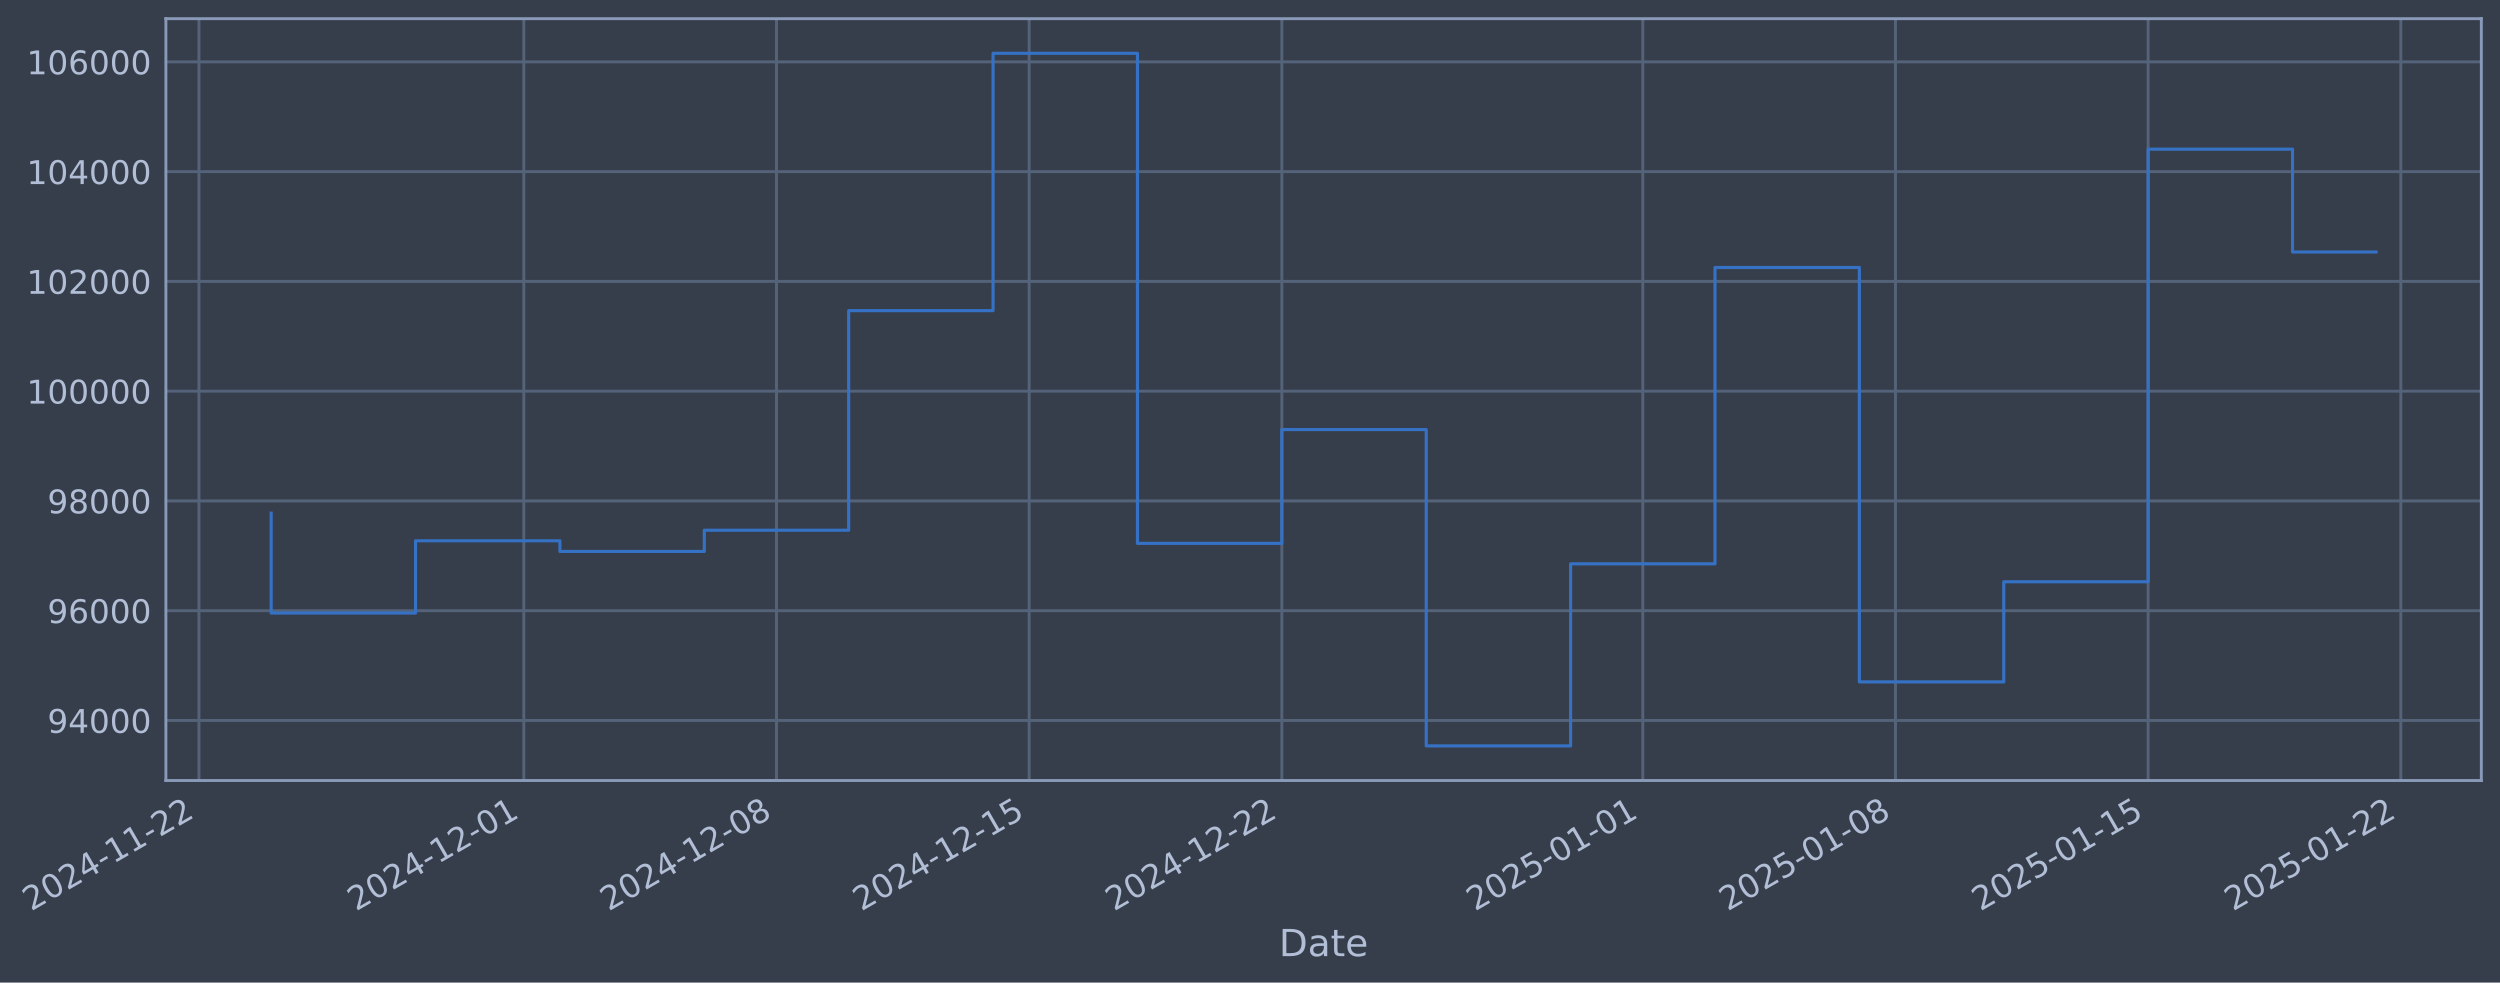
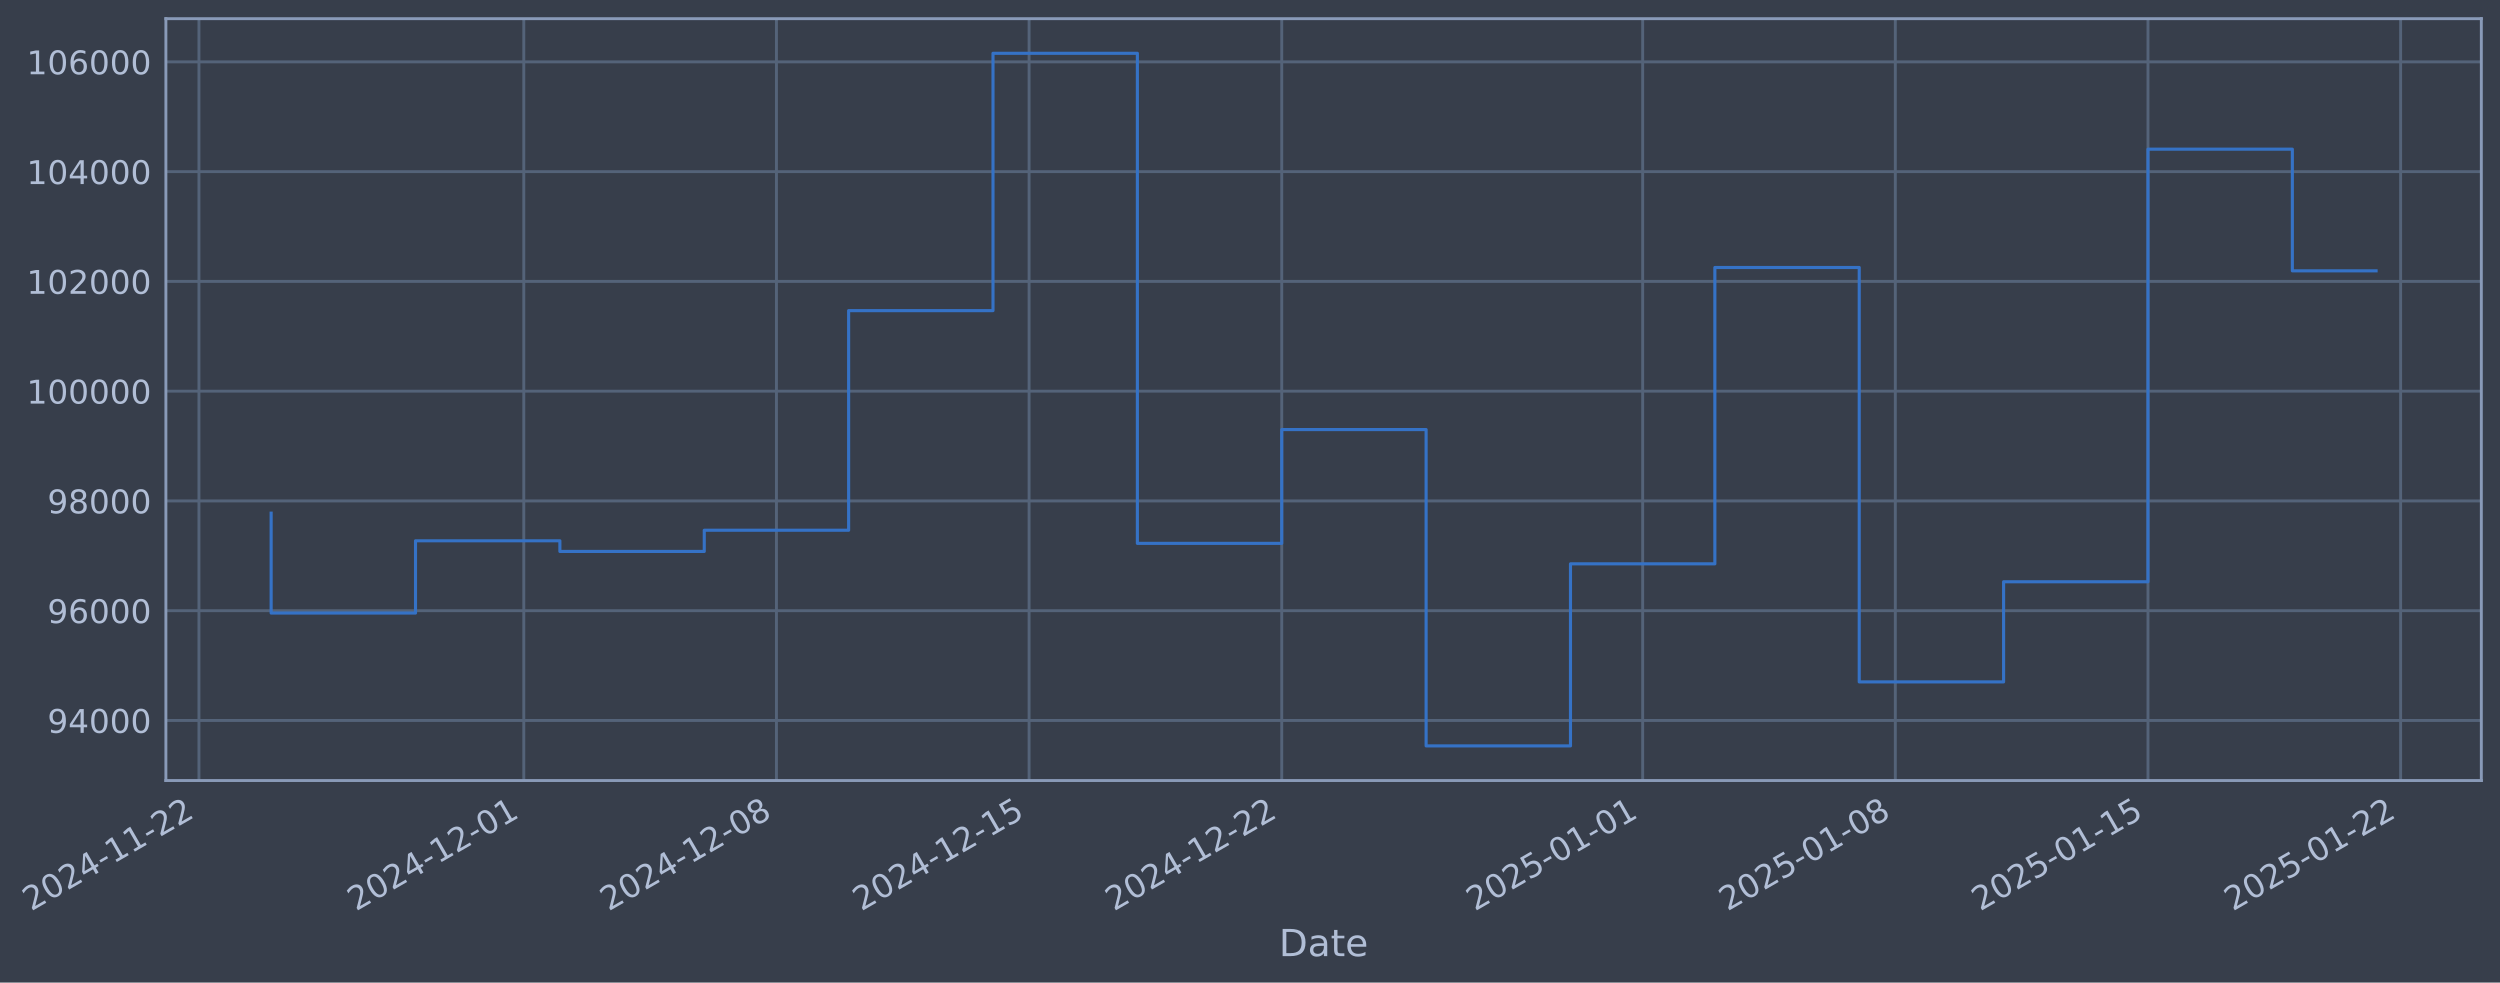
- <svg xmlns="http://www.w3.org/2000/svg" xmlns:xlink="http://www.w3.org/1999/xlink" width="963.967pt" height="378.87pt" viewBox="0 0 963.967 378.87" version="1.1">
+ <svg xmlns="http://www.w3.org/2000/svg" xmlns:xlink="http://www.w3.org/1999/xlink" width="963.965pt" height="378.87pt" viewBox="0 0 963.965 378.87" version="1.1">
  <defs>
    <style type="text/css">*{stroke-linejoin: round; stroke-linecap: butt}</style>
  </defs>
  <g id="figure_1">
    <g id="patch_1">
-       <path d="M 0 378.87  L 963.967 378.87  L 963.967 0  L 0 0  z " style="fill: #373e4b" />
+       <path d="M 0 378.87  L 963.965 378.87  L 963.965 0  L 0 0  z " style="fill: #373e4b" />
    </g>
    <g id="axes_1">
      <g id="patch_2">
-         <path d="M 63.967 300.96  L 956.767 300.96  L 956.767 7.2  L 63.967 7.2  z " style="fill: #373e4b" />
+         <path d="M 63.965 300.96  L 956.765 300.96  L 956.765 7.2  L 63.965 7.2  z " style="fill: #373e4b" />
      </g>
      <g id="matplotlib.axis_1">
        <g id="xtick_1">
          <g id="line2d_1">
-             <path d="M 76.713 300.96  L 76.713 7.2  " clip-path="url(#p6c1b3dd4cf)" style="fill: none; stroke: #546379; stroke-width: 1.12; stroke-linecap: square" />
+             <path d="M 76.713 300.96  L 76.713 7.2  " clip-path="url(#p8476b71bc5)" style="fill: none; stroke: #546379; stroke-width: 1.12; stroke-linecap: square" />
          </g>
          <g id="line2d_2" />
          <g id="text_1">
            <g style="fill: #b1bed6" transform="translate(11.98702 351.4642) rotate(-30) scale(0.126 -0.126)">
              <defs>
                <path id="DejaVuSans-32" d="M 1228 531  L 3431 531  L 3431 0  L 469 0  L 469 531  Q 828 903 1448 1529  Q 2069 2156 2228 2338  Q 2531 2678 2651 2914  Q 2772 3150 2772 3378  Q 2772 3750 2511 3984  Q 2250 4219 1831 4219  Q 1534 4219 1204 4116  Q 875 4013 500 3803  L 500 4441  Q 881 4594 1212 4672  Q 1544 4750 1819 4750  Q 2544 4750 2975 4387  Q 3406 4025 3406 3419  Q 3406 3131 3298 2873  Q 3191 2616 2906 2266  Q 2828 2175 2409 1742  Q 1991 1309 1228 531  z " transform="scale(0.015625)" />
                <path id="DejaVuSans-30" d="M 2034 4250  Q 1547 4250 1301 3770  Q 1056 3291 1056 2328  Q 1056 1369 1301 889  Q 1547 409 2034 409  Q 2525 409 2770 889  Q 3016 1369 3016 2328  Q 3016 3291 2770 3770  Q 2525 4250 2034 4250  z M 2034 4750  Q 2819 4750 3233 4129  Q 3647 3509 3647 2328  Q 3647 1150 3233 529  Q 2819 -91 2034 -91  Q 1250 -91 836 529  Q 422 1150 422 2328  Q 422 3509 836 4129  Q 1250 4750 2034 4750  z " transform="scale(0.015625)" />
                <path id="DejaVuSans-34" d="M 2419 4116  L 825 1625  L 2419 1625  L 2419 4116  z M 2253 4666  L 3047 4666  L 3047 1625  L 3713 1625  L 3713 1100  L 3047 1100  L 3047 0  L 2419 0  L 2419 1100  L 313 1100  L 313 1709  L 2253 4666  z " transform="scale(0.015625)" />
                <path id="DejaVuSans-2d" d="M 313 2009  L 1997 2009  L 1997 1497  L 313 1497  L 313 2009  z " transform="scale(0.015625)" />
                <path id="DejaVuSans-31" d="M 794 531  L 1825 531  L 1825 4091  L 703 3866  L 703 4441  L 1819 4666  L 2450 4666  L 2450 531  L 3481 531  L 3481 0  L 794 0  L 794 531  z " transform="scale(0.015625)" />
              </defs>
              <use xlink:href="#DejaVuSans-32" />
              <use xlink:href="#DejaVuSans-30" transform="translate(63.62305 0)" />
              <use xlink:href="#DejaVuSans-32" transform="translate(127.2461 0)" />
              <use xlink:href="#DejaVuSans-34" transform="translate(190.8691 0)" />
              <use xlink:href="#DejaVuSans-2d" transform="translate(254.4922 0)" />
              <use xlink:href="#DejaVuSans-31" transform="translate(290.5762 0)" />
              <use xlink:href="#DejaVuSans-31" transform="translate(354.1992 0)" />
              <use xlink:href="#DejaVuSans-2d" transform="translate(417.8223 0)" />
              <use xlink:href="#DejaVuSans-32" transform="translate(453.9062 0)" />
              <use xlink:href="#DejaVuSans-32" transform="translate(517.5293 0)" />
            </g>
          </g>
        </g>
        <g id="xtick_2">
          <g id="line2d_3">
-             <path d="M 201.976 300.96  L 201.976 7.2  " clip-path="url(#p6c1b3dd4cf)" style="fill: none; stroke: #546379; stroke-width: 1.12; stroke-linecap: square" />
+             <path d="M 201.965 300.96  L 201.965 7.2  " clip-path="url(#p8476b71bc5)" style="fill: none; stroke: #546379; stroke-width: 1.12; stroke-linecap: square" />
          </g>
          <g id="line2d_4" />
          <g id="text_2">
-             <g style="fill: #b1bed6" transform="translate(137.251 351.4642) rotate(-30) scale(0.126 -0.126)">
+             <g style="fill: #b1bed6" transform="translate(137.2397 351.4642) rotate(-30) scale(0.126 -0.126)">
              <use xlink:href="#DejaVuSans-32" />
              <use xlink:href="#DejaVuSans-30" transform="translate(63.62305 0)" />
              <use xlink:href="#DejaVuSans-32" transform="translate(127.2461 0)" />
              <use xlink:href="#DejaVuSans-34" transform="translate(190.8691 0)" />
              <use xlink:href="#DejaVuSans-2d" transform="translate(254.4922 0)" />
              <use xlink:href="#DejaVuSans-31" transform="translate(290.5762 0)" />
              <use xlink:href="#DejaVuSans-32" transform="translate(354.1992 0)" />
              <use xlink:href="#DejaVuSans-2d" transform="translate(417.8223 0)" />
              <use xlink:href="#DejaVuSans-30" transform="translate(453.9062 0)" />
              <use xlink:href="#DejaVuSans-31" transform="translate(517.5293 0)" />
            </g>
          </g>
        </g>
        <g id="xtick_3">
          <g id="line2d_5">
-             <path d="M 299.404 300.96  L 299.404 7.2  " clip-path="url(#p6c1b3dd4cf)" style="fill: none; stroke: #546379; stroke-width: 1.12; stroke-linecap: square" />
+             <path d="M 299.384 300.96  L 299.384 7.2  " clip-path="url(#p8476b71bc5)" style="fill: none; stroke: #546379; stroke-width: 1.12; stroke-linecap: square" />
          </g>
          <g id="line2d_6" />
          <g id="text_3">
-             <g style="fill: #b1bed6" transform="translate(234.6785 351.4642) rotate(-30) scale(0.126 -0.126)">
+             <g style="fill: #b1bed6" transform="translate(234.6585 351.4642) rotate(-30) scale(0.126 -0.126)">
              <defs>
                <path id="DejaVuSans-38" d="M 2034 2216  Q 1584 2216 1326 1975  Q 1069 1734 1069 1313  Q 1069 891 1326 650  Q 1584 409 2034 409  Q 2484 409 2743 651  Q 3003 894 3003 1313  Q 3003 1734 2745 1975  Q 2488 2216 2034 2216  z M 1403 2484  Q 997 2584 770 2862  Q 544 3141 544 3541  Q 544 4100 942 4425  Q 1341 4750 2034 4750  Q 2731 4750 3128 4425  Q 3525 4100 3525 3541  Q 3525 3141 3298 2862  Q 3072 2584 2669 2484  Q 3125 2378 3379 2068  Q 3634 1759 3634 1313  Q 3634 634 3220 271  Q 2806 -91 2034 -91  Q 1263 -91 848 271  Q 434 634 434 1313  Q 434 1759 690 2068  Q 947 2378 1403 2484  z M 1172 3481  Q 1172 3119 1398 2916  Q 1625 2713 2034 2713  Q 2441 2713 2670 2916  Q 2900 3119 2900 3481  Q 2900 3844 2670 4047  Q 2441 4250 2034 4250  Q 1625 4250 1398 4047  Q 1172 3844 1172 3481  z " transform="scale(0.015625)" />
              </defs>
              <use xlink:href="#DejaVuSans-32" />
              <use xlink:href="#DejaVuSans-30" transform="translate(63.62305 0)" />
              <use xlink:href="#DejaVuSans-32" transform="translate(127.2461 0)" />
              <use xlink:href="#DejaVuSans-34" transform="translate(190.8691 0)" />
              <use xlink:href="#DejaVuSans-2d" transform="translate(254.4922 0)" />
              <use xlink:href="#DejaVuSans-31" transform="translate(290.5762 0)" />
              <use xlink:href="#DejaVuSans-32" transform="translate(354.1992 0)" />
              <use xlink:href="#DejaVuSans-2d" transform="translate(417.8223 0)" />
              <use xlink:href="#DejaVuSans-30" transform="translate(453.9062 0)" />
              <use xlink:href="#DejaVuSans-38" transform="translate(517.5293 0)" />
            </g>
          </g>
        </g>
        <g id="xtick_4">
          <g id="line2d_7">
-             <path d="M 396.832 300.96  L 396.832 7.2  " clip-path="url(#p6c1b3dd4cf)" style="fill: none; stroke: #546379; stroke-width: 1.12; stroke-linecap: square" />
+             <path d="M 396.803 300.96  L 396.803 7.2  " clip-path="url(#p8476b71bc5)" style="fill: none; stroke: #546379; stroke-width: 1.12; stroke-linecap: square" />
          </g>
          <g id="line2d_8" />
          <g id="text_4">
-             <g style="fill: #b1bed6" transform="translate(332.106 351.4642) rotate(-30) scale(0.126 -0.126)">
+             <g style="fill: #b1bed6" transform="translate(332.0773 351.4642) rotate(-30) scale(0.126 -0.126)">
              <defs>
                <path id="DejaVuSans-35" d="M 691 4666  L 3169 4666  L 3169 4134  L 1269 4134  L 1269 2991  Q 1406 3038 1543 3061  Q 1681 3084 1819 3084  Q 2600 3084 3056 2656  Q 3513 2228 3513 1497  Q 3513 744 3044 326  Q 2575 -91 1722 -91  Q 1428 -91 1123 -41  Q 819 9 494 109  L 494 744  Q 775 591 1075 516  Q 1375 441 1709 441  Q 2250 441 2565 725  Q 2881 1009 2881 1497  Q 2881 1984 2565 2268  Q 2250 2553 1709 2553  Q 1456 2553 1204 2497  Q 953 2441 691 2322  L 691 4666  z " transform="scale(0.015625)" />
              </defs>
              <use xlink:href="#DejaVuSans-32" />
              <use xlink:href="#DejaVuSans-30" transform="translate(63.62305 0)" />
              <use xlink:href="#DejaVuSans-32" transform="translate(127.2461 0)" />
              <use xlink:href="#DejaVuSans-34" transform="translate(190.8691 0)" />
              <use xlink:href="#DejaVuSans-2d" transform="translate(254.4922 0)" />
              <use xlink:href="#DejaVuSans-31" transform="translate(290.5762 0)" />
              <use xlink:href="#DejaVuSans-32" transform="translate(354.1992 0)" />
              <use xlink:href="#DejaVuSans-2d" transform="translate(417.8223 0)" />
              <use xlink:href="#DejaVuSans-31" transform="translate(453.9062 0)" />
              <use xlink:href="#DejaVuSans-35" transform="translate(517.5293 0)" />
            </g>
          </g>
        </g>
        <g id="xtick_5">
          <g id="line2d_9">
-             <path d="M 494.259 300.96  L 494.259 7.2  " clip-path="url(#p6c1b3dd4cf)" style="fill: none; stroke: #546379; stroke-width: 1.12; stroke-linecap: square" />
+             <path d="M 494.222 300.96  L 494.222 7.2  " clip-path="url(#p8476b71bc5)" style="fill: none; stroke: #546379; stroke-width: 1.12; stroke-linecap: square" />
          </g>
          <g id="line2d_10" />
          <g id="text_5">
-             <g style="fill: #b1bed6" transform="translate(429.5336 351.4642) rotate(-30) scale(0.126 -0.126)">
+             <g style="fill: #b1bed6" transform="translate(429.4961 351.4642) rotate(-30) scale(0.126 -0.126)">
              <use xlink:href="#DejaVuSans-32" />
              <use xlink:href="#DejaVuSans-30" transform="translate(63.62305 0)" />
              <use xlink:href="#DejaVuSans-32" transform="translate(127.2461 0)" />
              <use xlink:href="#DejaVuSans-34" transform="translate(190.8691 0)" />
              <use xlink:href="#DejaVuSans-2d" transform="translate(254.4922 0)" />
              <use xlink:href="#DejaVuSans-31" transform="translate(290.5762 0)" />
              <use xlink:href="#DejaVuSans-32" transform="translate(354.1992 0)" />
              <use xlink:href="#DejaVuSans-2d" transform="translate(417.8223 0)" />
              <use xlink:href="#DejaVuSans-32" transform="translate(453.9062 0)" />
              <use xlink:href="#DejaVuSans-32" transform="translate(517.5293 0)" />
            </g>
          </g>
        </g>
        <g id="xtick_6">
          <g id="line2d_11">
-             <path d="M 633.441 300.96  L 633.441 7.2  " clip-path="url(#p6c1b3dd4cf)" style="fill: none; stroke: #546379; stroke-width: 1.12; stroke-linecap: square" />
+             <path d="M 633.391 300.96  L 633.391 7.2  " clip-path="url(#p8476b71bc5)" style="fill: none; stroke: #546379; stroke-width: 1.12; stroke-linecap: square" />
          </g>
          <g id="line2d_12" />
          <g id="text_6">
-             <g style="fill: #b1bed6" transform="translate(568.7157 351.4642) rotate(-30) scale(0.126 -0.126)">
+             <g style="fill: #b1bed6" transform="translate(568.6658 351.4642) rotate(-30) scale(0.126 -0.126)">
              <use xlink:href="#DejaVuSans-32" />
              <use xlink:href="#DejaVuSans-30" transform="translate(63.62305 0)" />
              <use xlink:href="#DejaVuSans-32" transform="translate(127.2461 0)" />
              <use xlink:href="#DejaVuSans-35" transform="translate(190.8691 0)" />
              <use xlink:href="#DejaVuSans-2d" transform="translate(254.4922 0)" />
              <use xlink:href="#DejaVuSans-30" transform="translate(290.5762 0)" />
              <use xlink:href="#DejaVuSans-31" transform="translate(354.1992 0)" />
              <use xlink:href="#DejaVuSans-2d" transform="translate(417.8223 0)" />
              <use xlink:href="#DejaVuSans-30" transform="translate(453.9062 0)" />
              <use xlink:href="#DejaVuSans-31" transform="translate(517.5293 0)" />
            </g>
          </g>
        </g>
        <g id="xtick_7">
          <g id="line2d_13">
-             <path d="M 730.869 300.96  L 730.869 7.2  " clip-path="url(#p6c1b3dd4cf)" style="fill: none; stroke: #546379; stroke-width: 1.12; stroke-linecap: square" />
+             <path d="M 730.81 300.96  L 730.81 7.2  " clip-path="url(#p8476b71bc5)" style="fill: none; stroke: #546379; stroke-width: 1.12; stroke-linecap: square" />
          </g>
          <g id="line2d_14" />
          <g id="text_7">
-             <g style="fill: #b1bed6" transform="translate(666.1433 351.4642) rotate(-30) scale(0.126 -0.126)">
+             <g style="fill: #b1bed6" transform="translate(666.0846 351.4642) rotate(-30) scale(0.126 -0.126)">
              <use xlink:href="#DejaVuSans-32" />
              <use xlink:href="#DejaVuSans-30" transform="translate(63.62305 0)" />
              <use xlink:href="#DejaVuSans-32" transform="translate(127.2461 0)" />
              <use xlink:href="#DejaVuSans-35" transform="translate(190.8691 0)" />
              <use xlink:href="#DejaVuSans-2d" transform="translate(254.4922 0)" />
              <use xlink:href="#DejaVuSans-30" transform="translate(290.5762 0)" />
              <use xlink:href="#DejaVuSans-31" transform="translate(354.1992 0)" />
              <use xlink:href="#DejaVuSans-2d" transform="translate(417.8223 0)" />
              <use xlink:href="#DejaVuSans-30" transform="translate(453.9062 0)" />
              <use xlink:href="#DejaVuSans-38" transform="translate(517.5293 0)" />
            </g>
          </g>
        </g>
        <g id="xtick_8">
          <g id="line2d_15">
-             <path d="M 828.296 300.96  L 828.296 7.2  " clip-path="url(#p6c1b3dd4cf)" style="fill: none; stroke: #546379; stroke-width: 1.12; stroke-linecap: square" />
+             <path d="M 828.229 300.96  L 828.229 7.2  " clip-path="url(#p8476b71bc5)" style="fill: none; stroke: #546379; stroke-width: 1.12; stroke-linecap: square" />
          </g>
          <g id="line2d_16" />
          <g id="text_8">
-             <g style="fill: #b1bed6" transform="translate(763.5708 351.4642) rotate(-30) scale(0.126 -0.126)">
+             <g style="fill: #b1bed6" transform="translate(763.5034 351.4642) rotate(-30) scale(0.126 -0.126)">
              <use xlink:href="#DejaVuSans-32" />
              <use xlink:href="#DejaVuSans-30" transform="translate(63.62305 0)" />
              <use xlink:href="#DejaVuSans-32" transform="translate(127.2461 0)" />
              <use xlink:href="#DejaVuSans-35" transform="translate(190.8691 0)" />
              <use xlink:href="#DejaVuSans-2d" transform="translate(254.4922 0)" />
              <use xlink:href="#DejaVuSans-30" transform="translate(290.5762 0)" />
              <use xlink:href="#DejaVuSans-31" transform="translate(354.1992 0)" />
              <use xlink:href="#DejaVuSans-2d" transform="translate(417.8223 0)" />
              <use xlink:href="#DejaVuSans-31" transform="translate(453.9062 0)" />
              <use xlink:href="#DejaVuSans-35" transform="translate(517.5293 0)" />
            </g>
          </g>
        </g>
        <g id="xtick_9">
          <g id="line2d_17">
-             <path d="M 925.724 300.96  L 925.724 7.2  " clip-path="url(#p6c1b3dd4cf)" style="fill: none; stroke: #546379; stroke-width: 1.12; stroke-linecap: square" />
+             <path d="M 925.648 300.96  L 925.648 7.2  " clip-path="url(#p8476b71bc5)" style="fill: none; stroke: #546379; stroke-width: 1.12; stroke-linecap: square" />
          </g>
          <g id="line2d_18" />
          <g id="text_9">
-             <g style="fill: #b1bed6" transform="translate(860.9983 351.4642) rotate(-30) scale(0.126 -0.126)">
+             <g style="fill: #b1bed6" transform="translate(860.9221 351.4642) rotate(-30) scale(0.126 -0.126)">
              <use xlink:href="#DejaVuSans-32" />
              <use xlink:href="#DejaVuSans-30" transform="translate(63.62305 0)" />
              <use xlink:href="#DejaVuSans-32" transform="translate(127.2461 0)" />
              <use xlink:href="#DejaVuSans-35" transform="translate(190.8691 0)" />
              <use xlink:href="#DejaVuSans-2d" transform="translate(254.4922 0)" />
              <use xlink:href="#DejaVuSans-30" transform="translate(290.5762 0)" />
              <use xlink:href="#DejaVuSans-31" transform="translate(354.1992 0)" />
              <use xlink:href="#DejaVuSans-2d" transform="translate(417.8223 0)" />
              <use xlink:href="#DejaVuSans-32" transform="translate(453.9062 0)" />
              <use xlink:href="#DejaVuSans-32" transform="translate(517.5293 0)" />
            </g>
          </g>
        </g>
        <g id="text_10">
-           <g style="fill: #b1bed6" transform="translate(493.158 368.6753) scale(0.144 -0.144)">
+           <g style="fill: #b1bed6" transform="translate(493.1555 368.6753) scale(0.144 -0.144)">
            <defs>
              <path id="DejaVuSans-44" d="M 1259 4147  L 1259 519  L 2022 519  Q 2988 519 3436 956  Q 3884 1394 3884 2338  Q 3884 3275 3436 3711  Q 2988 4147 2022 4147  L 1259 4147  z M 628 4666  L 1925 4666  Q 3281 4666 3915 4102  Q 4550 3538 4550 2338  Q 4550 1131 3912 565  Q 3275 0 1925 0  L 628 0  L 628 4666  z " transform="scale(0.015625)" />
              <path id="DejaVuSans-61" d="M 2194 1759  Q 1497 1759 1228 1600  Q 959 1441 959 1056  Q 959 750 1161 570  Q 1363 391 1709 391  Q 2188 391 2477 730  Q 2766 1069 2766 1631  L 2766 1759  L 2194 1759  z M 3341 1997  L 3341 0  L 2766 0  L 2766 531  Q 2569 213 2275 61  Q 1981 -91 1556 -91  Q 1019 -91 701 211  Q 384 513 384 1019  Q 384 1609 779 1909  Q 1175 2209 1959 2209  L 2766 2209  L 2766 2266  Q 2766 2663 2505 2880  Q 2244 3097 1772 3097  Q 1472 3097 1187 3025  Q 903 2953 641 2809  L 641 3341  Q 956 3463 1253 3523  Q 1550 3584 1831 3584  Q 2591 3584 2966 3190  Q 3341 2797 3341 1997  z " transform="scale(0.015625)" />
              <path id="DejaVuSans-74" d="M 1172 4494  L 1172 3500  L 2356 3500  L 2356 3053  L 1172 3053  L 1172 1153  Q 1172 725 1289 603  Q 1406 481 1766 481  L 2356 481  L 2356 0  L 1766 0  Q 1100 0 847 248  Q 594 497 594 1153  L 594 3053  L 172 3053  L 172 3500  L 594 3500  L 594 4494  L 1172 4494  z " transform="scale(0.015625)" />
              <path id="DejaVuSans-65" d="M 3597 1894  L 3597 1613  L 953 1613  Q 991 1019 1311 708  Q 1631 397 2203 397  Q 2534 397 2845 478  Q 3156 559 3463 722  L 3463 178  Q 3153 47 2828 -22  Q 2503 -91 2169 -91  Q 1331 -91 842 396  Q 353 884 353 1716  Q 353 2575 817 3079  Q 1281 3584 2069 3584  Q 2775 3584 3186 3129  Q 3597 2675 3597 1894  z M 3022 2063  Q 3016 2534 2758 2815  Q 2500 3097 2075 3097  Q 1594 3097 1305 2825  Q 1016 2553 972 2059  L 3022 2063  z " transform="scale(0.015625)" />
            </defs>
            <use xlink:href="#DejaVuSans-44" />
            <use xlink:href="#DejaVuSans-61" transform="translate(77.00195 0)" />
            <use xlink:href="#DejaVuSans-74" transform="translate(138.2812 0)" />
            <use xlink:href="#DejaVuSans-65" transform="translate(177.4902 0)" />
          </g>
        </g>
      </g>
      <g id="matplotlib.axis_2">
        <g id="ytick_1">
          <g id="line2d_19">
-             <path d="M 63.967 277.797  L 956.767 277.797  " clip-path="url(#p6c1b3dd4cf)" style="fill: none; stroke: #546379; stroke-width: 1.12; stroke-linecap: square" />
+             <path d="M 63.965 277.797  L 956.765 277.797  " clip-path="url(#p8476b71bc5)" style="fill: none; stroke: #546379; stroke-width: 1.12; stroke-linecap: square" />
          </g>
          <g id="line2d_20" />
          <g id="text_11">
-             <g style="fill: #b1bed6" transform="translate(18.28339 282.5841) scale(0.126 -0.126)">
+             <g style="fill: #b1bed6" transform="translate(18.2809 282.5841) scale(0.126 -0.126)">
              <defs>
                <path id="DejaVuSans-39" d="M 703 97  L 703 672  Q 941 559 1184 500  Q 1428 441 1663 441  Q 2288 441 2617 861  Q 2947 1281 2994 2138  Q 2813 1869 2534 1725  Q 2256 1581 1919 1581  Q 1219 1581 811 2004  Q 403 2428 403 3163  Q 403 3881 828 4315  Q 1253 4750 1959 4750  Q 2769 4750 3195 4129  Q 3622 3509 3622 2328  Q 3622 1225 3098 567  Q 2575 -91 1691 -91  Q 1453 -91 1209 -44  Q 966 3 703 97  z M 1959 2075  Q 2384 2075 2632 2365  Q 2881 2656 2881 3163  Q 2881 3666 2632 3958  Q 2384 4250 1959 4250  Q 1534 4250 1286 3958  Q 1038 3666 1038 3163  Q 1038 2656 1286 2365  Q 1534 2075 1959 2075  z " transform="scale(0.015625)" />
              </defs>
              <use xlink:href="#DejaVuSans-39" />
              <use xlink:href="#DejaVuSans-34" transform="translate(63.62305 0)" />
              <use xlink:href="#DejaVuSans-30" transform="translate(127.2461 0)" />
              <use xlink:href="#DejaVuSans-30" transform="translate(190.8691 0)" />
              <use xlink:href="#DejaVuSans-30" transform="translate(254.4922 0)" />
            </g>
          </g>
        </g>
        <g id="ytick_2">
          <g id="line2d_21">
-             <path d="M 63.967 235.473  L 956.767 235.473  " clip-path="url(#p6c1b3dd4cf)" style="fill: none; stroke: #546379; stroke-width: 1.12; stroke-linecap: square" />
+             <path d="M 63.965 235.473  L 956.765 235.473  " clip-path="url(#p8476b71bc5)" style="fill: none; stroke: #546379; stroke-width: 1.12; stroke-linecap: square" />
          </g>
          <g id="line2d_22" />
          <g id="text_12">
-             <g style="fill: #b1bed6" transform="translate(18.28339 240.2602) scale(0.126 -0.126)">
+             <g style="fill: #b1bed6" transform="translate(18.2809 240.2602) scale(0.126 -0.126)">
              <defs>
                <path id="DejaVuSans-36" d="M 2113 2584  Q 1688 2584 1439 2293  Q 1191 2003 1191 1497  Q 1191 994 1439 701  Q 1688 409 2113 409  Q 2538 409 2786 701  Q 3034 994 3034 1497  Q 3034 2003 2786 2293  Q 2538 2584 2113 2584  z M 3366 4563  L 3366 3988  Q 3128 4100 2886 4159  Q 2644 4219 2406 4219  Q 1781 4219 1451 3797  Q 1122 3375 1075 2522  Q 1259 2794 1537 2939  Q 1816 3084 2150 3084  Q 2853 3084 3261 2657  Q 3669 2231 3669 1497  Q 3669 778 3244 343  Q 2819 -91 2113 -91  Q 1303 -91 875 529  Q 447 1150 447 2328  Q 447 3434 972 4092  Q 1497 4750 2381 4750  Q 2619 4750 2861 4703  Q 3103 4656 3366 4563  z " transform="scale(0.015625)" />
              </defs>
              <use xlink:href="#DejaVuSans-39" />
              <use xlink:href="#DejaVuSans-36" transform="translate(63.62305 0)" />
              <use xlink:href="#DejaVuSans-30" transform="translate(127.2461 0)" />
              <use xlink:href="#DejaVuSans-30" transform="translate(190.8691 0)" />
              <use xlink:href="#DejaVuSans-30" transform="translate(254.4922 0)" />
            </g>
          </g>
        </g>
        <g id="ytick_3">
          <g id="line2d_23">
-             <path d="M 63.967 193.149  L 956.767 193.149  " clip-path="url(#p6c1b3dd4cf)" style="fill: none; stroke: #546379; stroke-width: 1.12; stroke-linecap: square" />
+             <path d="M 63.965 193.149  L 956.765 193.149  " clip-path="url(#p8476b71bc5)" style="fill: none; stroke: #546379; stroke-width: 1.12; stroke-linecap: square" />
          </g>
          <g id="line2d_24" />
          <g id="text_13">
-             <g style="fill: #b1bed6" transform="translate(18.28339 197.9364) scale(0.126 -0.126)">
+             <g style="fill: #b1bed6" transform="translate(18.2809 197.9364) scale(0.126 -0.126)">
              <use xlink:href="#DejaVuSans-39" />
              <use xlink:href="#DejaVuSans-38" transform="translate(63.62305 0)" />
              <use xlink:href="#DejaVuSans-30" transform="translate(127.2461 0)" />
              <use xlink:href="#DejaVuSans-30" transform="translate(190.8691 0)" />
              <use xlink:href="#DejaVuSans-30" transform="translate(254.4922 0)" />
            </g>
          </g>
        </g>
        <g id="ytick_4">
          <g id="line2d_25">
-             <path d="M 63.967 150.826  L 956.767 150.826  " clip-path="url(#p6c1b3dd4cf)" style="fill: none; stroke: #546379; stroke-width: 1.12; stroke-linecap: square" />
+             <path d="M 63.965 150.826  L 956.765 150.826  " clip-path="url(#p8476b71bc5)" style="fill: none; stroke: #546379; stroke-width: 1.12; stroke-linecap: square" />
          </g>
          <g id="line2d_26" />
          <g id="text_14">
-             <g style="fill: #b1bed6" transform="translate(10.26664 155.6126) scale(0.126 -0.126)">
+             <g style="fill: #b1bed6" transform="translate(10.26414 155.6126) scale(0.126 -0.126)">
              <use xlink:href="#DejaVuSans-31" />
              <use xlink:href="#DejaVuSans-30" transform="translate(63.62305 0)" />
              <use xlink:href="#DejaVuSans-30" transform="translate(127.2461 0)" />
              <use xlink:href="#DejaVuSans-30" transform="translate(190.8691 0)" />
              <use xlink:href="#DejaVuSans-30" transform="translate(254.4922 0)" />
              <use xlink:href="#DejaVuSans-30" transform="translate(318.1152 0)" />
            </g>
          </g>
        </g>
        <g id="ytick_5">
          <g id="line2d_27">
-             <path d="M 63.967 108.502  L 956.767 108.502  " clip-path="url(#p6c1b3dd4cf)" style="fill: none; stroke: #546379; stroke-width: 1.12; stroke-linecap: square" />
+             <path d="M 63.965 108.502  L 956.765 108.502  " clip-path="url(#p8476b71bc5)" style="fill: none; stroke: #546379; stroke-width: 1.12; stroke-linecap: square" />
          </g>
          <g id="line2d_28" />
          <g id="text_15">
-             <g style="fill: #b1bed6" transform="translate(10.26664 113.2888) scale(0.126 -0.126)">
+             <g style="fill: #b1bed6" transform="translate(10.26414 113.2888) scale(0.126 -0.126)">
              <use xlink:href="#DejaVuSans-31" />
              <use xlink:href="#DejaVuSans-30" transform="translate(63.62305 0)" />
              <use xlink:href="#DejaVuSans-32" transform="translate(127.2461 0)" />
              <use xlink:href="#DejaVuSans-30" transform="translate(190.8691 0)" />
              <use xlink:href="#DejaVuSans-30" transform="translate(254.4922 0)" />
              <use xlink:href="#DejaVuSans-30" transform="translate(318.1152 0)" />
            </g>
          </g>
        </g>
        <g id="ytick_6">
          <g id="line2d_29">
-             <path d="M 63.967 66.178  L 956.767 66.178  " clip-path="url(#p6c1b3dd4cf)" style="fill: none; stroke: #546379; stroke-width: 1.12; stroke-linecap: square" />
+             <path d="M 63.965 66.178  L 956.765 66.178  " clip-path="url(#p8476b71bc5)" style="fill: none; stroke: #546379; stroke-width: 1.12; stroke-linecap: square" />
          </g>
          <g id="line2d_30" />
          <g id="text_16">
-             <g style="fill: #b1bed6" transform="translate(10.26664 70.96502) scale(0.126 -0.126)">
+             <g style="fill: #b1bed6" transform="translate(10.26414 70.96502) scale(0.126 -0.126)">
              <use xlink:href="#DejaVuSans-31" />
              <use xlink:href="#DejaVuSans-30" transform="translate(63.62305 0)" />
              <use xlink:href="#DejaVuSans-34" transform="translate(127.2461 0)" />
              <use xlink:href="#DejaVuSans-30" transform="translate(190.8691 0)" />
              <use xlink:href="#DejaVuSans-30" transform="translate(254.4922 0)" />
              <use xlink:href="#DejaVuSans-30" transform="translate(318.1152 0)" />
            </g>
          </g>
        </g>
        <g id="ytick_7">
          <g id="line2d_31">
-             <path d="M 63.967 23.854  L 956.767 23.854  " clip-path="url(#p6c1b3dd4cf)" style="fill: none; stroke: #546379; stroke-width: 1.12; stroke-linecap: square" />
+             <path d="M 63.965 23.854  L 956.765 23.854  " clip-path="url(#p8476b71bc5)" style="fill: none; stroke: #546379; stroke-width: 1.12; stroke-linecap: square" />
          </g>
          <g id="line2d_32" />
          <g id="text_17">
-             <g style="fill: #b1bed6" transform="translate(10.26664 28.64121) scale(0.126 -0.126)">
+             <g style="fill: #b1bed6" transform="translate(10.26414 28.64121) scale(0.126 -0.126)">
              <use xlink:href="#DejaVuSans-31" />
              <use xlink:href="#DejaVuSans-30" transform="translate(63.62305 0)" />
              <use xlink:href="#DejaVuSans-36" transform="translate(127.2461 0)" />
              <use xlink:href="#DejaVuSans-30" transform="translate(190.8691 0)" />
              <use xlink:href="#DejaVuSans-30" transform="translate(254.4922 0)" />
              <use xlink:href="#DejaVuSans-30" transform="translate(318.1152 0)" />
            </g>
          </g>
        </g>
      </g>
      <g id="line2d_33">
-         <path d="M 104.549 197.87  L 104.549 236.383  L 160.222 236.383  L 160.222 208.521  L 215.895 208.521  L 215.895 212.628  L 271.568 212.628  L 271.568 204.459  L 327.24 204.459  L 327.24 119.77  L 382.913 119.77  L 382.913 20.553  L 438.586 20.553  L 438.586 209.517  L 494.259 209.517  L 494.259 165.636  L 549.932 165.636  L 549.932 287.607  L 605.605 287.607  L 605.605 217.409  L 661.278 217.409  L 661.278 103.141  L 716.951 103.141  L 716.951 262.927  L 772.623 262.927  L 772.623 224.318  L 828.296 224.318  L 828.296 57.525  L 883.969 57.525  L 883.969 97.165  L 916.185 97.165  " clip-path="url(#p6c1b3dd4cf)" style="fill: none; stroke: #3572c6; stroke-width: 1.2; stroke-linecap: square" />
+         <path d="M 104.546 197.87  L 104.546 236.383  L 160.214 236.383  L 160.214 208.521  L 215.882 208.521  L 215.882 212.628  L 271.55 212.628  L 271.55 204.459  L 327.218 204.459  L 327.218 119.77  L 382.886 119.77  L 382.886 20.553  L 438.554 20.553  L 438.554 209.517  L 494.222 209.517  L 494.222 165.636  L 549.889 165.636  L 549.889 287.607  L 605.557 287.607  L 605.557 217.409  L 661.225 217.409  L 661.225 103.141  L 716.893 103.141  L 716.893 262.927  L 772.561 262.927  L 772.561 224.318  L 828.229 224.318  L 828.229 57.525  L 883.897 57.525  L 883.897 104.429  L 916.183 104.429  " clip-path="url(#p8476b71bc5)" style="fill: none; stroke: #3572c6; stroke-width: 1.2; stroke-linecap: square" />
      </g>
      <g id="patch_3">
-         <path d="M 63.967 300.96  L 63.967 7.2  " style="fill: none; stroke: #899ab8; stroke-width: 1.12; stroke-linejoin: miter; stroke-linecap: square" />
+         <path d="M 63.965 300.96  L 63.965 7.2  " style="fill: none; stroke: #899ab8; stroke-width: 1.12; stroke-linejoin: miter; stroke-linecap: square" />
      </g>
      <g id="patch_4">
-         <path d="M 956.767 300.96  L 956.767 7.2  " style="fill: none; stroke: #899ab8; stroke-width: 1.12; stroke-linejoin: miter; stroke-linecap: square" />
+         <path d="M 956.765 300.96  L 956.765 7.2  " style="fill: none; stroke: #899ab8; stroke-width: 1.12; stroke-linejoin: miter; stroke-linecap: square" />
      </g>
      <g id="patch_5">
-         <path d="M 63.967 300.96  L 956.767 300.96  " style="fill: none; stroke: #899ab8; stroke-width: 1.12; stroke-linejoin: miter; stroke-linecap: square" />
+         <path d="M 63.965 300.96  L 956.765 300.96  " style="fill: none; stroke: #899ab8; stroke-width: 1.12; stroke-linejoin: miter; stroke-linecap: square" />
      </g>
      <g id="patch_6">
-         <path d="M 63.967 7.2  L 956.767 7.2  " style="fill: none; stroke: #899ab8; stroke-width: 1.12; stroke-linejoin: miter; stroke-linecap: square" />
+         <path d="M 63.965 7.2  L 956.765 7.2  " style="fill: none; stroke: #899ab8; stroke-width: 1.12; stroke-linejoin: miter; stroke-linecap: square" />
      </g>
    </g>
  </g>
  <defs>
-     <clipPath id="p6c1b3dd4cf">
-       <rect x="63.967" y="7.2" width="892.8" height="293.76" />
+     <clipPath id="p8476b71bc5">
+       <rect x="63.965" y="7.2" width="892.8" height="293.76" />
    </clipPath>
  </defs>
</svg>
